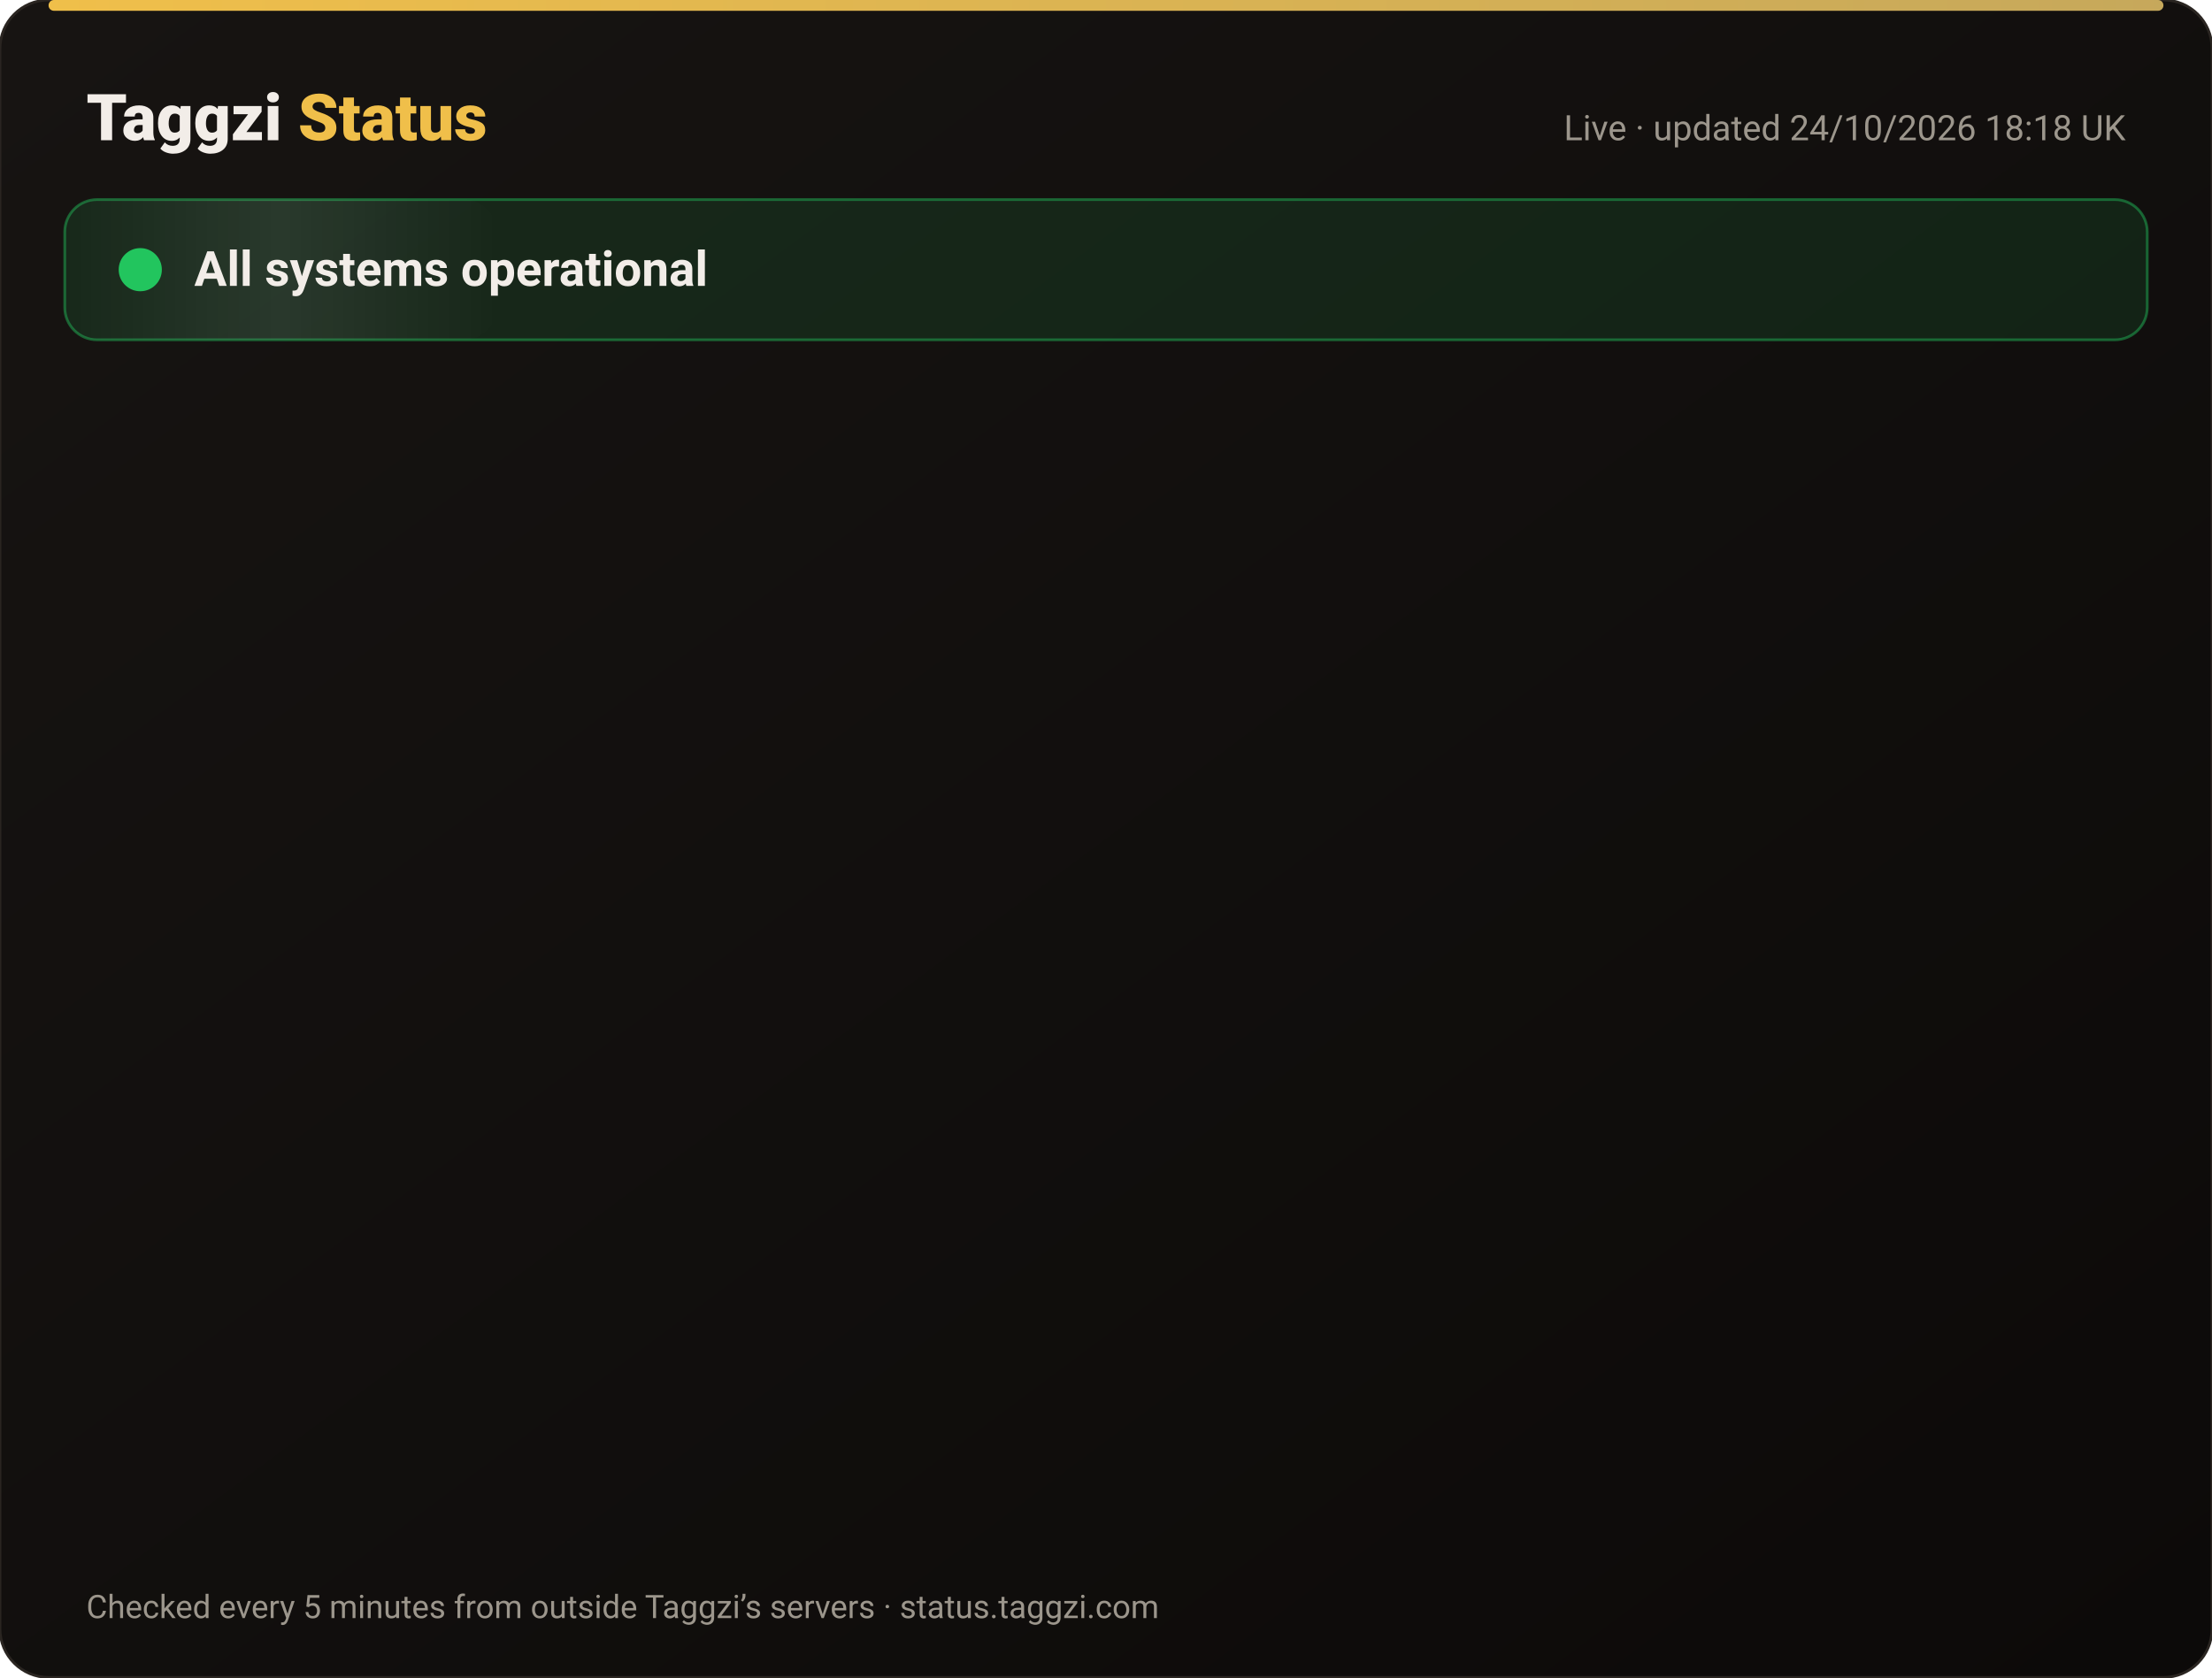
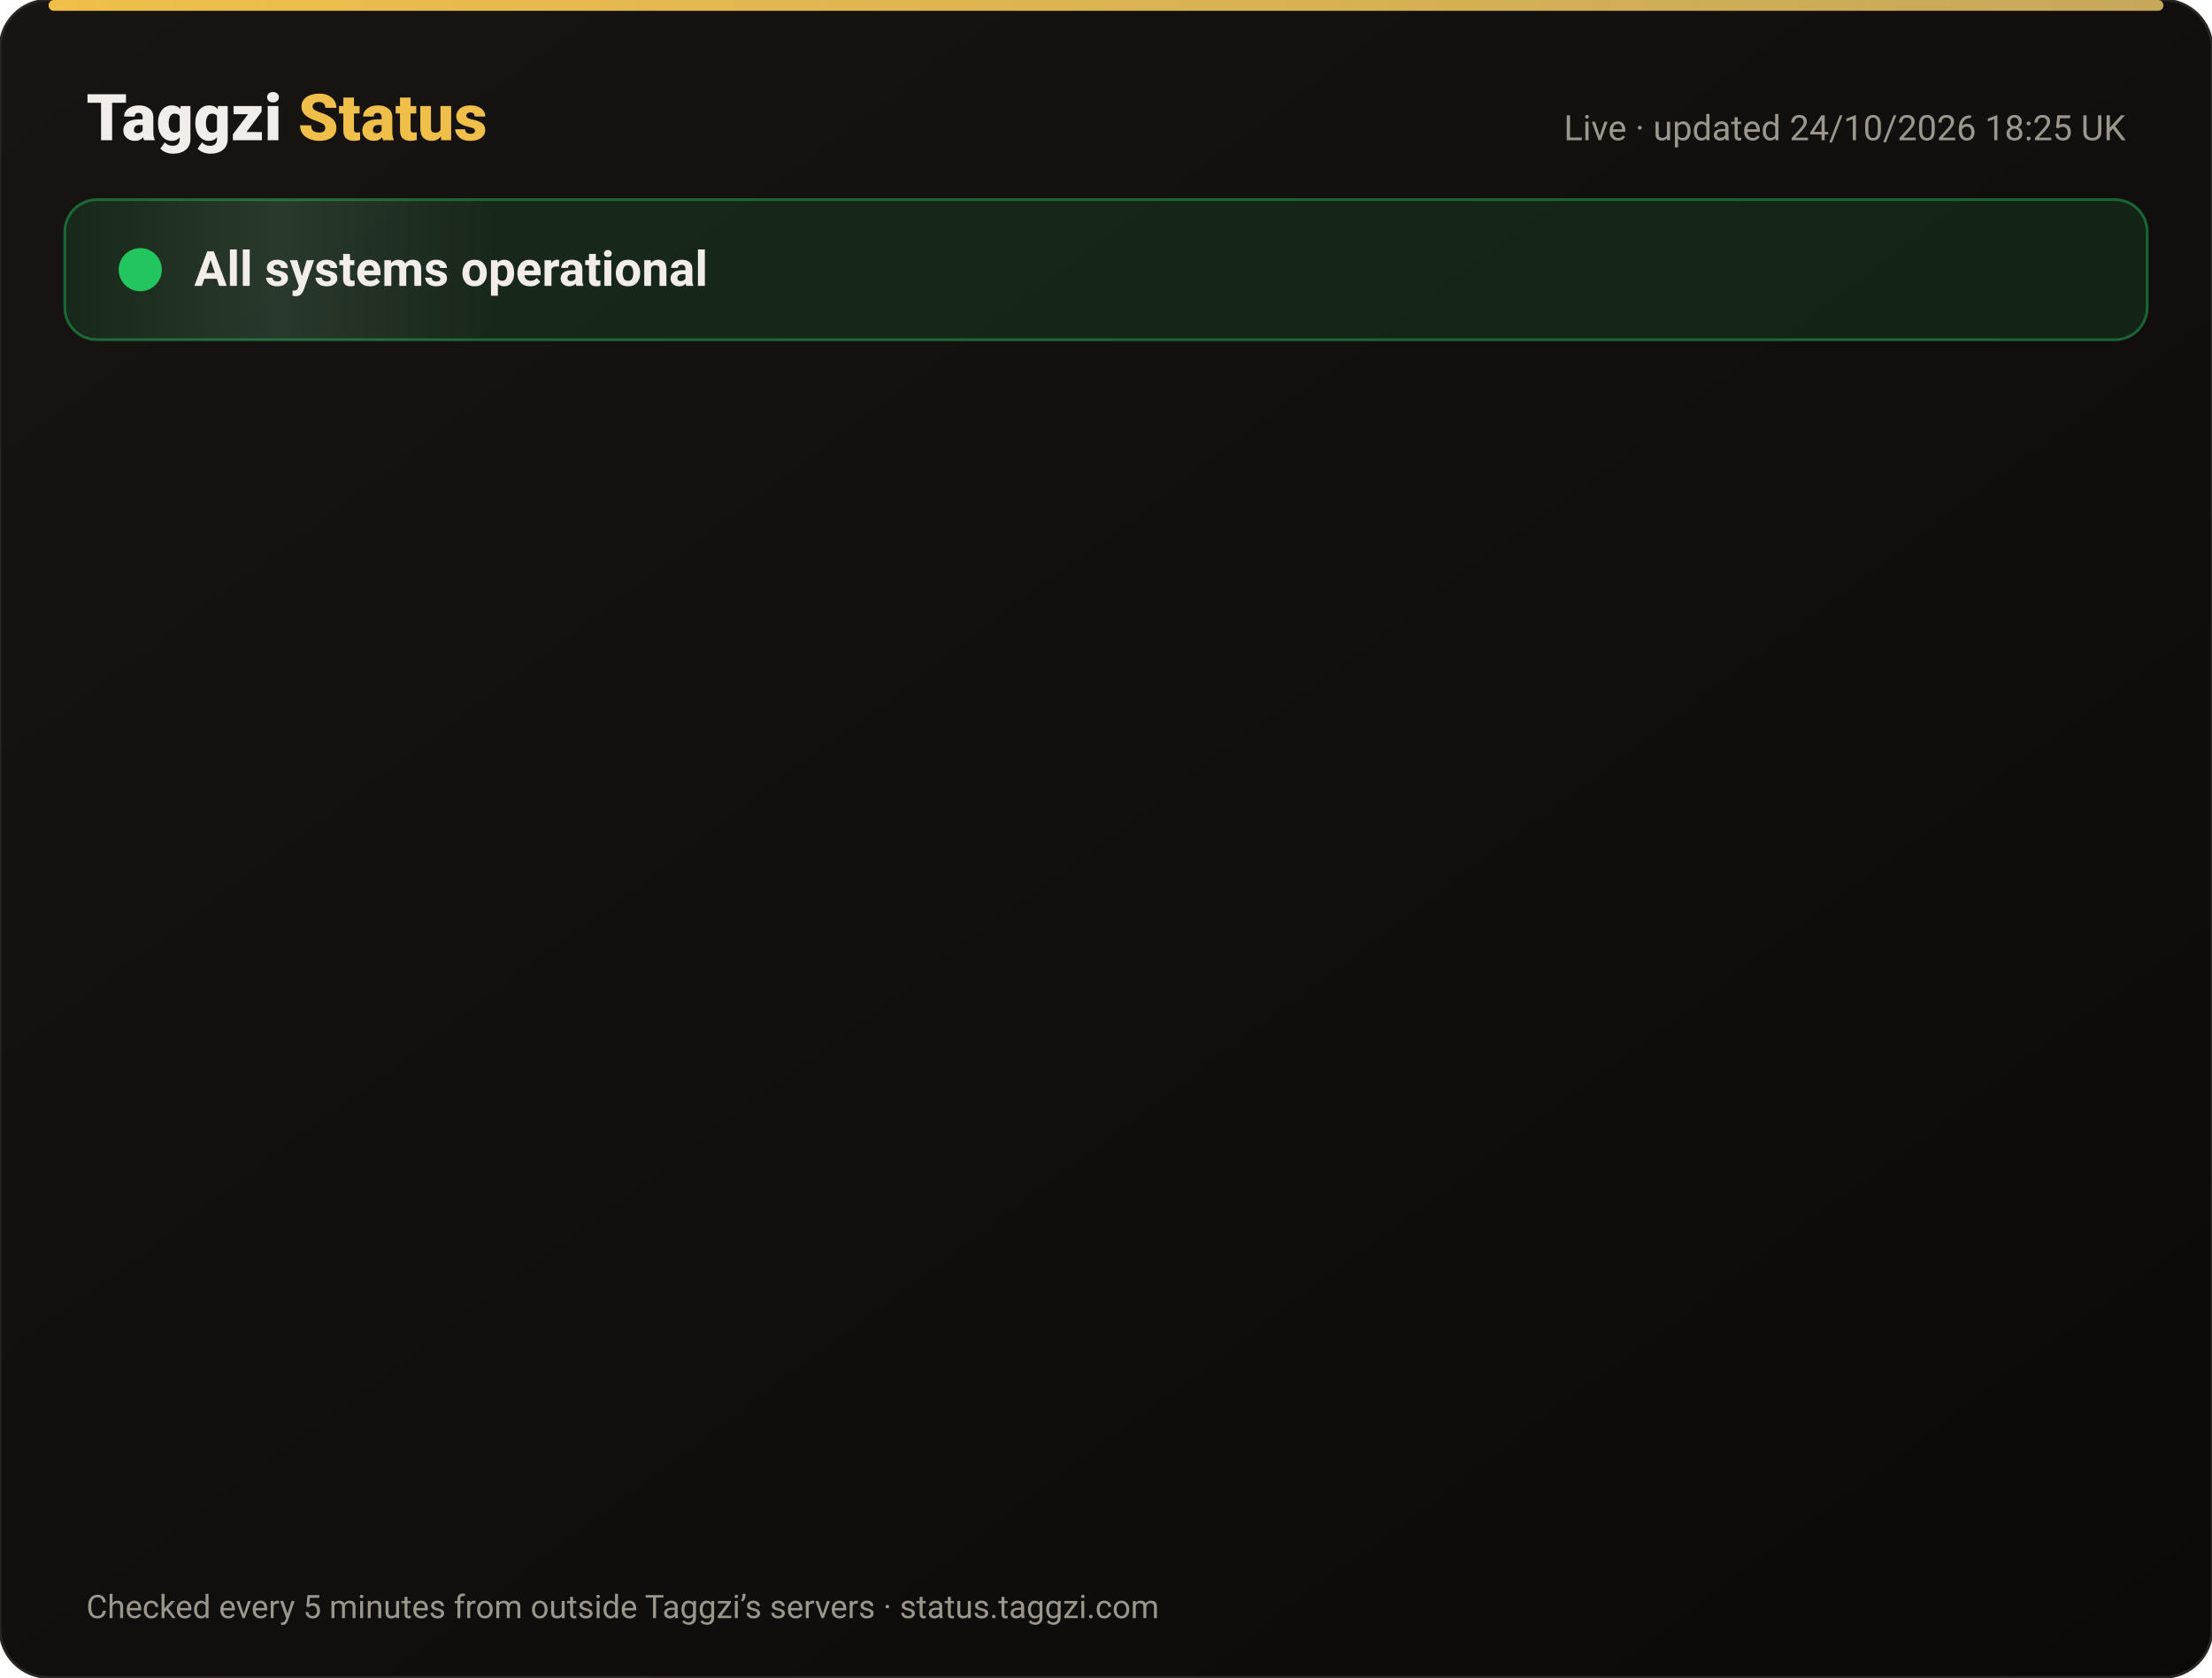
<svg xmlns="http://www.w3.org/2000/svg" width="820" height="622" viewBox="0 0 820 622" font-family="-apple-system,Segoe UI,Roboto,Helvetica,Arial,sans-serif">
  <defs>
    <linearGradient id="bg" x1="0" y1="0" x2="1" y2="1">
      <stop offset="0" stop-color="#171412" />
      <stop offset="1" stop-color="#0C0A09" />
    </linearGradient>
    <linearGradient id="gold" x1="0" x2="1">
      <stop offset="0" stop-color="#F0BF4A" />
      <stop offset="1" stop-color="#c6a85b" />
    </linearGradient>
    <linearGradient id="shine" x1="0" x2="1">
      <stop offset="0" stop-color="#fff" stop-opacity="0" />
      <stop offset=".5" stop-color="#fff" stop-opacity=".08" />
      <stop offset="1" stop-color="#fff" stop-opacity="0" />
    </linearGradient>
  </defs>
  <rect width="820" height="622" rx="18" fill="url(#bg)" stroke="#2a2521" />
  <rect x="18" y="0" width="784" height="4" rx="2" fill="url(#gold)" />
  <text x="32" y="52" font-size="24" font-weight="800" fill="#F2EDE8">Taggzi <tspan fill="#F0BF4A">Status</tspan>
  </text>
-   <text x="788" y="52" font-size="13" fill="#9C968C" text-anchor="end">Live · updated 24/10/2026 18:18 UK</text>
+   <text x="788" y="52" font-size="13" fill="#9C968C" text-anchor="end">Live · updated 24/10/2026 18:25 UK</text>
  <rect x="24" y="74" width="772" height="52" rx="12" fill="#22c55e" fill-opacity=".12" stroke="#22c55e" stroke-opacity=".45" />
  <rect x="24" y="74" width="160" height="52" rx="12" fill="url(#shine)">
    <animate attributeName="x" from="-160" to="820" dur="4s" repeatCount="indefinite" />
  </rect>
  <circle cx="52" cy="100" r="7" fill="#22c55e" />
  <circle cx="52" cy="100" r="7" fill="none" stroke="#22c55e" stroke-width="2">
    <animate attributeName="r" values="7;15;7" dur="2s" repeatCount="indefinite" />
    <animate attributeName="opacity" values=".9;0;.9" dur="2s" repeatCount="indefinite" />
  </circle>
  <text x="72" y="106" font-size="18" font-weight="700" fill="#F2EDE8">All systems operational</text>
  <g opacity="0">
    <animate attributeName="opacity" from="0" to="1" begin="0.00s" dur=".6s" fill="freeze" />
    <line x1="32" y1="188" x2="788" y2="188" stroke="#2a2521" />
    <circle cx="44" cy="166" r="6" fill="#22c55e">
      <animate attributeName="opacity" values="1;.45;1" dur="2.4s" begin="0.00s" repeatCount="indefinite" />
    </circle>
    <text x="62" y="171" font-size="15" font-weight="650" fill="#F2EDE8">Website</text>
    <text x="630" y="171" font-size="13" fill="#9C968C" text-anchor="end">99.99% uptime</text>
    <rect x="648" y="154" width="140" height="24" rx="12" fill="#22c55e" fill-opacity=".14" stroke="#22c55e" stroke-opacity=".5" />
    <text x="718" y="171" font-size="12" font-weight="700" fill="#22c55e" text-anchor="middle">Operational</text>
  </g>
  <g opacity="0">
    <animate attributeName="opacity" from="0" to="1" begin="0.15s" dur=".6s" fill="freeze" />
    <line x1="32" y1="234" x2="788" y2="234" stroke="#2a2521" />
    <circle cx="44" cy="212" r="6" fill="#22c55e">
      <animate attributeName="opacity" values="1;.45;1" dur="2.4s" begin="0.15s" repeatCount="indefinite" />
    </circle>
    <text x="62" y="217" font-size="15" font-weight="650" fill="#F2EDE8">Tag scans</text>
    <text x="630" y="217" font-size="13" fill="#9C968C" text-anchor="end">99.99% uptime</text>
    <rect x="648" y="200" width="140" height="24" rx="12" fill="#22c55e" fill-opacity=".14" stroke="#22c55e" stroke-opacity=".5" />
    <text x="718" y="217" font-size="12" font-weight="700" fill="#22c55e" text-anchor="middle">Operational</text>
  </g>
  <g opacity="0">
    <animate attributeName="opacity" from="0" to="1" begin="0.30s" dur=".6s" fill="freeze" />
    <line x1="32" y1="280" x2="788" y2="280" stroke="#2a2521" />
    <circle cx="44" cy="258" r="6" fill="#22c55e">
      <animate attributeName="opacity" values="1;.45;1" dur="2.4s" begin="0.30s" repeatCount="indefinite" />
    </circle>
    <text x="62" y="263" font-size="15" font-weight="650" fill="#F2EDE8">Manual tag lookup</text>
    <text x="630" y="263" font-size="13" fill="#9C968C" text-anchor="end">99.99% uptime</text>
    <rect x="648" y="246" width="140" height="24" rx="12" fill="#22c55e" fill-opacity=".14" stroke="#22c55e" stroke-opacity=".5" />
    <text x="718" y="263" font-size="12" font-weight="700" fill="#22c55e" text-anchor="middle">Operational</text>
  </g>
  <g opacity="0">
    <animate attributeName="opacity" from="0" to="1" begin="0.45s" dur=".6s" fill="freeze" />
    <line x1="32" y1="326" x2="788" y2="326" stroke="#2a2521" />
    <circle cx="44" cy="304" r="6" fill="#22c55e">
      <animate attributeName="opacity" values="1;.45;1" dur="2.4s" begin="0.45s" repeatCount="indefinite" />
    </circle>
    <text x="62" y="309" font-size="15" font-weight="650" fill="#F2EDE8">App &amp; login</text>
    <text x="630" y="309" font-size="13" fill="#9C968C" text-anchor="end">99.99% uptime</text>
    <rect x="648" y="292" width="140" height="24" rx="12" fill="#22c55e" fill-opacity=".14" stroke="#22c55e" stroke-opacity=".5" />
    <text x="718" y="309" font-size="12" font-weight="700" fill="#22c55e" text-anchor="middle">Operational</text>
  </g>
  <g opacity="0">
    <animate attributeName="opacity" from="0" to="1" begin="0.60s" dur=".6s" fill="freeze" />
    <line x1="32" y1="372" x2="788" y2="372" stroke="#2a2521" />
    <circle cx="44" cy="350" r="6" fill="#22c55e">
      <animate attributeName="opacity" values="1;.45;1" dur="2.4s" begin="0.60s" repeatCount="indefinite" />
    </circle>
    <text x="62" y="355" font-size="15" font-weight="650" fill="#F2EDE8">Community alerts</text>
    <text x="630" y="355" font-size="13" fill="#9C968C" text-anchor="end">99.99% uptime</text>
    <rect x="648" y="338" width="140" height="24" rx="12" fill="#22c55e" fill-opacity=".14" stroke="#22c55e" stroke-opacity=".5" />
    <text x="718" y="355" font-size="12" font-weight="700" fill="#22c55e" text-anchor="middle">Operational</text>
  </g>
  <g opacity="0">
    <animate attributeName="opacity" from="0" to="1" begin="0.75s" dur=".6s" fill="freeze" />
    <line x1="32" y1="418" x2="788" y2="418" stroke="#2a2521" />
    <circle cx="44" cy="396" r="6" fill="#22c55e">
      <animate attributeName="opacity" values="1;.45;1" dur="2.4s" begin="0.75s" repeatCount="indefinite" />
    </circle>
    <text x="62" y="401" font-size="15" font-weight="650" fill="#F2EDE8">Private calling</text>
    <text x="630" y="401" font-size="13" fill="#9C968C" text-anchor="end">99.99% uptime</text>
    <rect x="648" y="384" width="140" height="24" rx="12" fill="#22c55e" fill-opacity=".14" stroke="#22c55e" stroke-opacity=".5" />
    <text x="718" y="401" font-size="12" font-weight="700" fill="#22c55e" text-anchor="middle">Operational</text>
  </g>
  <g opacity="0">
    <animate attributeName="opacity" from="0" to="1" begin="0.90s" dur=".6s" fill="freeze" />
    <line x1="32" y1="464" x2="788" y2="464" stroke="#2a2521" />
    <circle cx="44" cy="442" r="6" fill="#22c55e">
      <animate attributeName="opacity" values="1;.45;1" dur="2.4s" begin="0.90s" repeatCount="indefinite" />
    </circle>
    <text x="62" y="447" font-size="15" font-weight="650" fill="#F2EDE8">Payments</text>
    <text x="630" y="447" font-size="13" fill="#9C968C" text-anchor="end">99.97% uptime</text>
    <rect x="648" y="430" width="140" height="24" rx="12" fill="#22c55e" fill-opacity=".14" stroke="#22c55e" stroke-opacity=".5" />
    <text x="718" y="447" font-size="12" font-weight="700" fill="#22c55e" text-anchor="middle">Operational</text>
  </g>
  <g opacity="0">
    <animate attributeName="opacity" from="0" to="1" begin="1.05s" dur=".6s" fill="freeze" />
    <line x1="32" y1="510" x2="788" y2="510" stroke="#2a2521" />
    <circle cx="44" cy="488" r="6" fill="#22c55e">
      <animate attributeName="opacity" values="1;.45;1" dur="2.4s" begin="1.05s" repeatCount="indefinite" />
    </circle>
    <text x="62" y="493" font-size="15" font-weight="650" fill="#F2EDE8">Email &amp; support</text>
    <text x="630" y="493" font-size="13" fill="#9C968C" text-anchor="end">99.99% uptime</text>
    <rect x="648" y="476" width="140" height="24" rx="12" fill="#22c55e" fill-opacity=".14" stroke="#22c55e" stroke-opacity=".5" />
    <text x="718" y="493" font-size="12" font-weight="700" fill="#22c55e" text-anchor="middle">Operational</text>
  </g>
  <g opacity="0">
    <animate attributeName="opacity" from="0" to="1" begin="1.20s" dur=".6s" fill="freeze" />
    <line x1="32" y1="556" x2="788" y2="556" stroke="#2a2521" />
    <circle cx="44" cy="534" r="6" fill="#22c55e">
      <animate attributeName="opacity" values="1;.45;1" dur="2.4s" begin="1.20s" repeatCount="indefinite" />
    </circle>
    <text x="62" y="539" font-size="15" font-weight="650" fill="#F2EDE8">Secure connection (SSL)</text>
    <text x="630" y="539" font-size="13" fill="#9C968C" text-anchor="end">100.00% uptime</text>
    <rect x="648" y="522" width="140" height="24" rx="12" fill="#22c55e" fill-opacity=".14" stroke="#22c55e" stroke-opacity=".5" />
    <text x="718" y="539" font-size="12" font-weight="700" fill="#22c55e" text-anchor="middle">Operational</text>
  </g>
  <text x="32" y="600" font-size="12" fill="#9C968C">Checked every 5 minutes from outside Taggzi’s servers · status.taggzi.com</text>
</svg>
